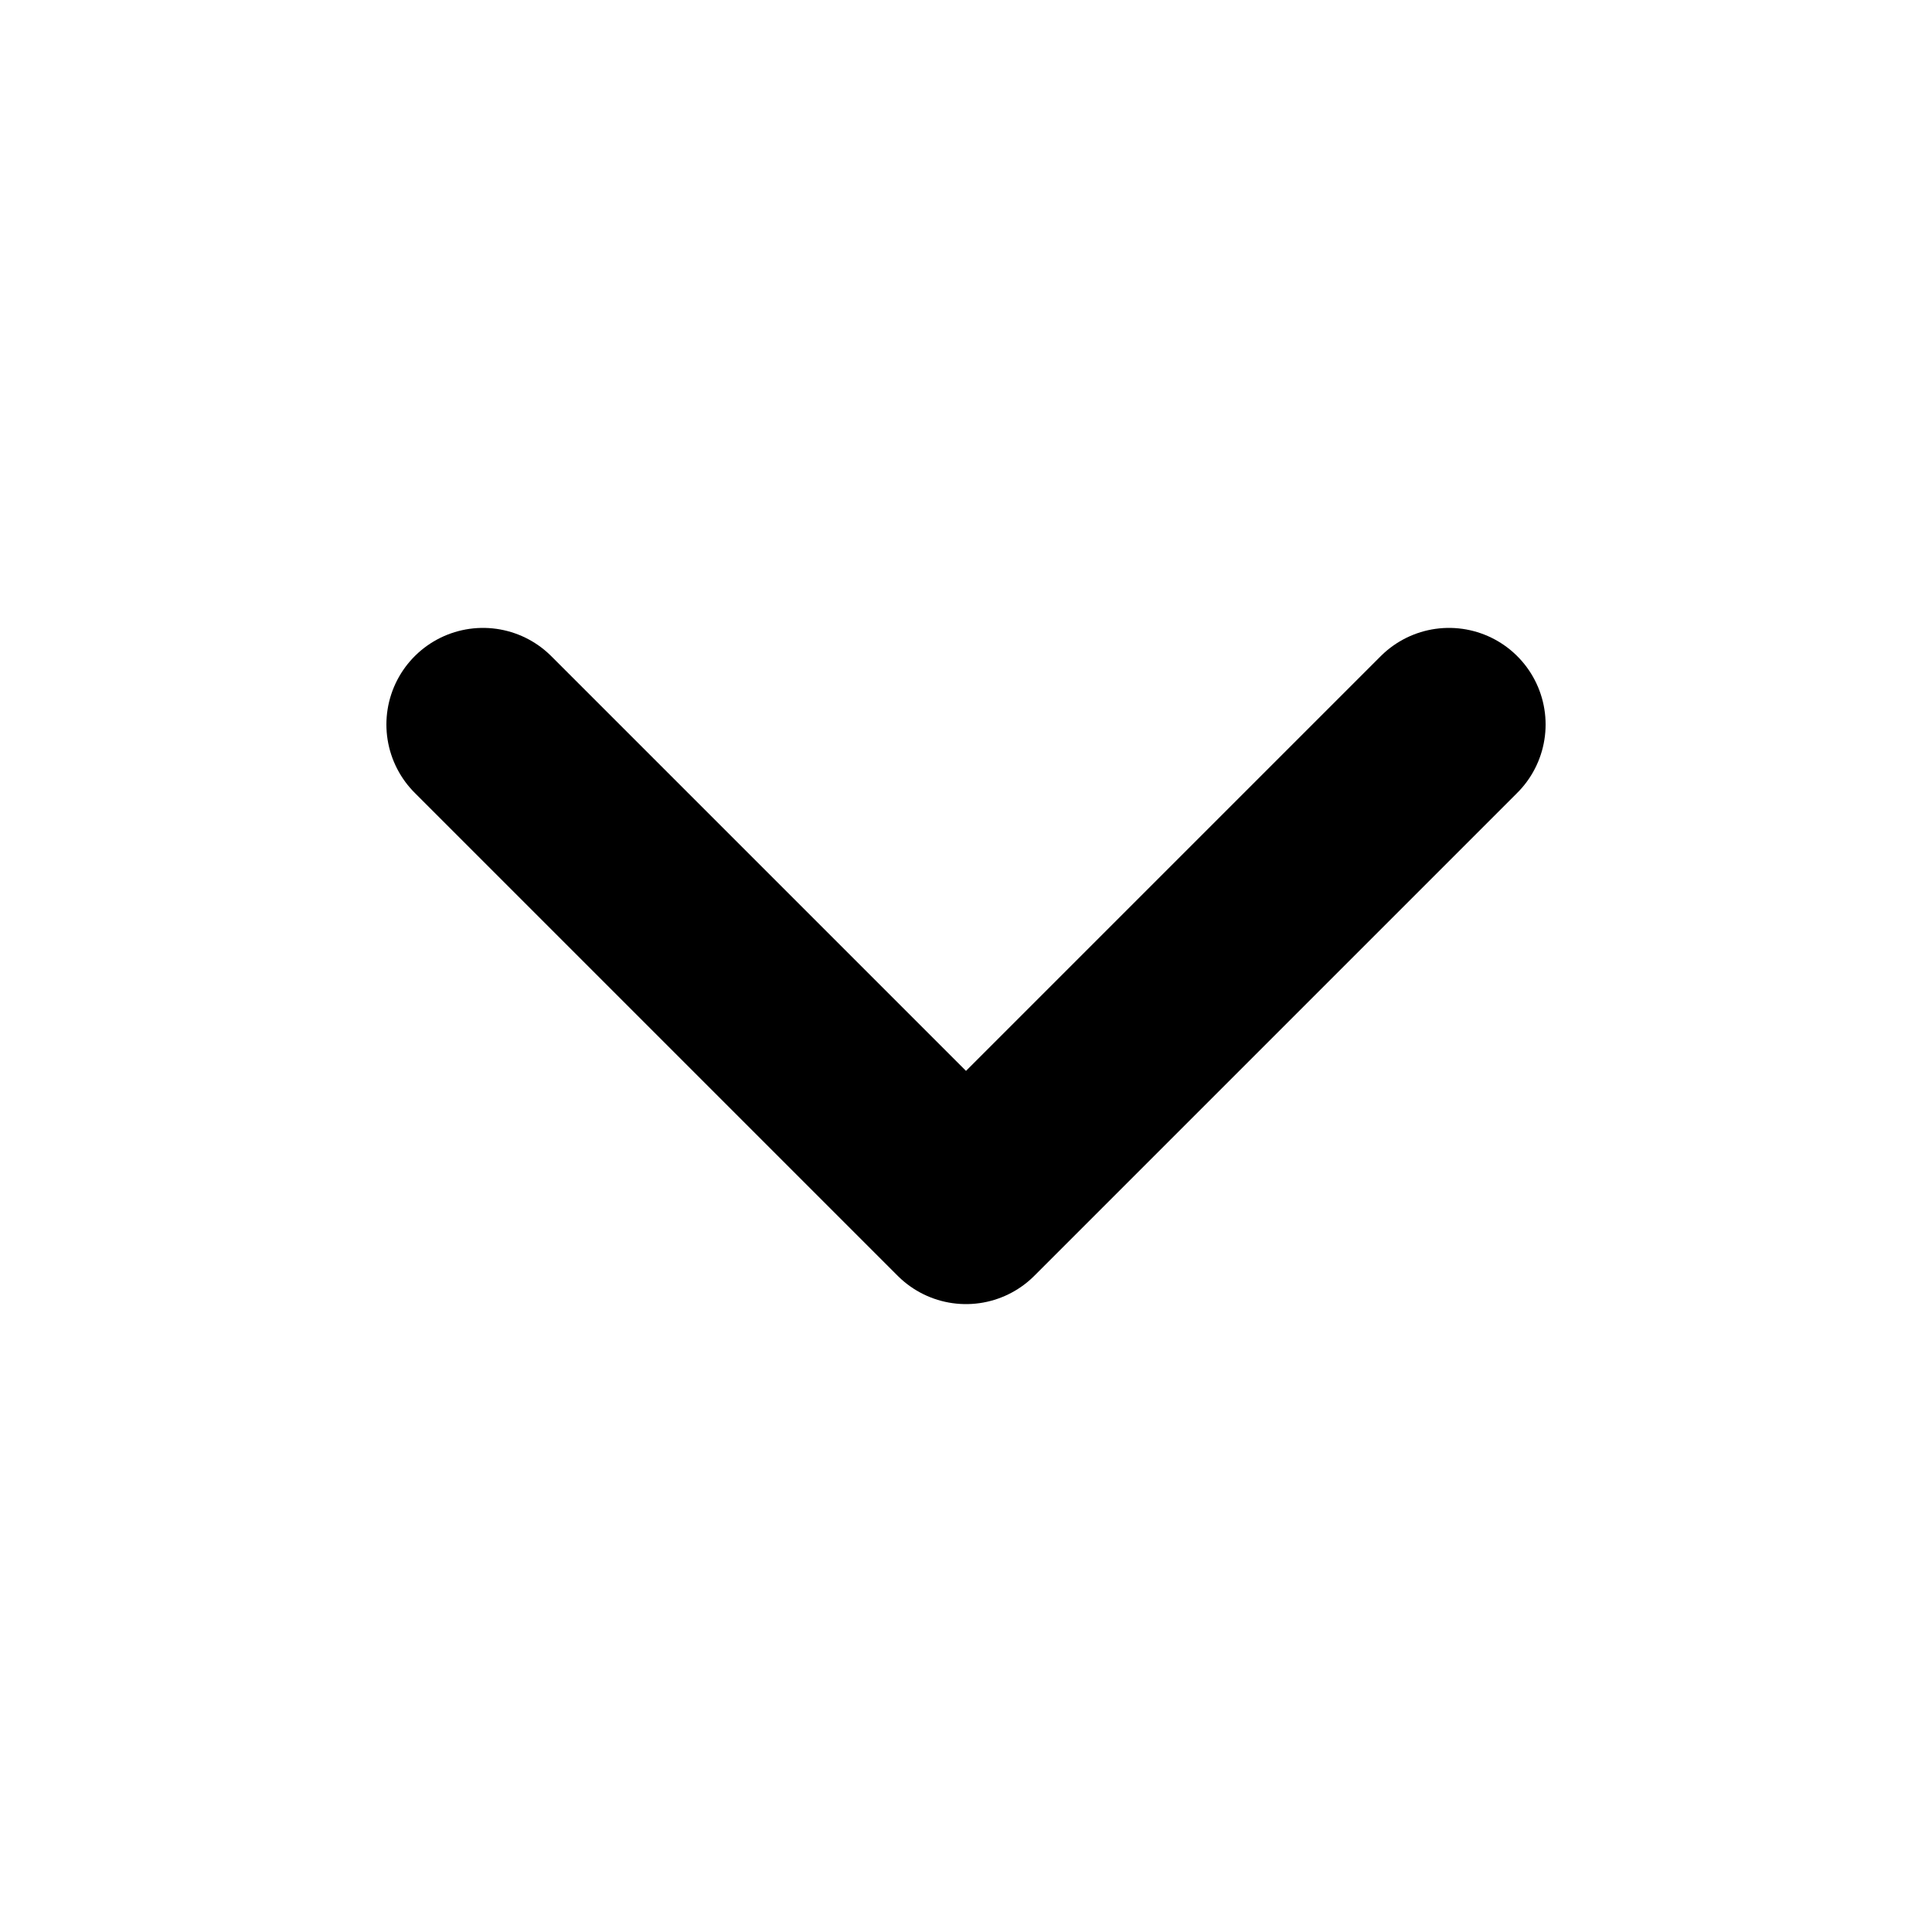
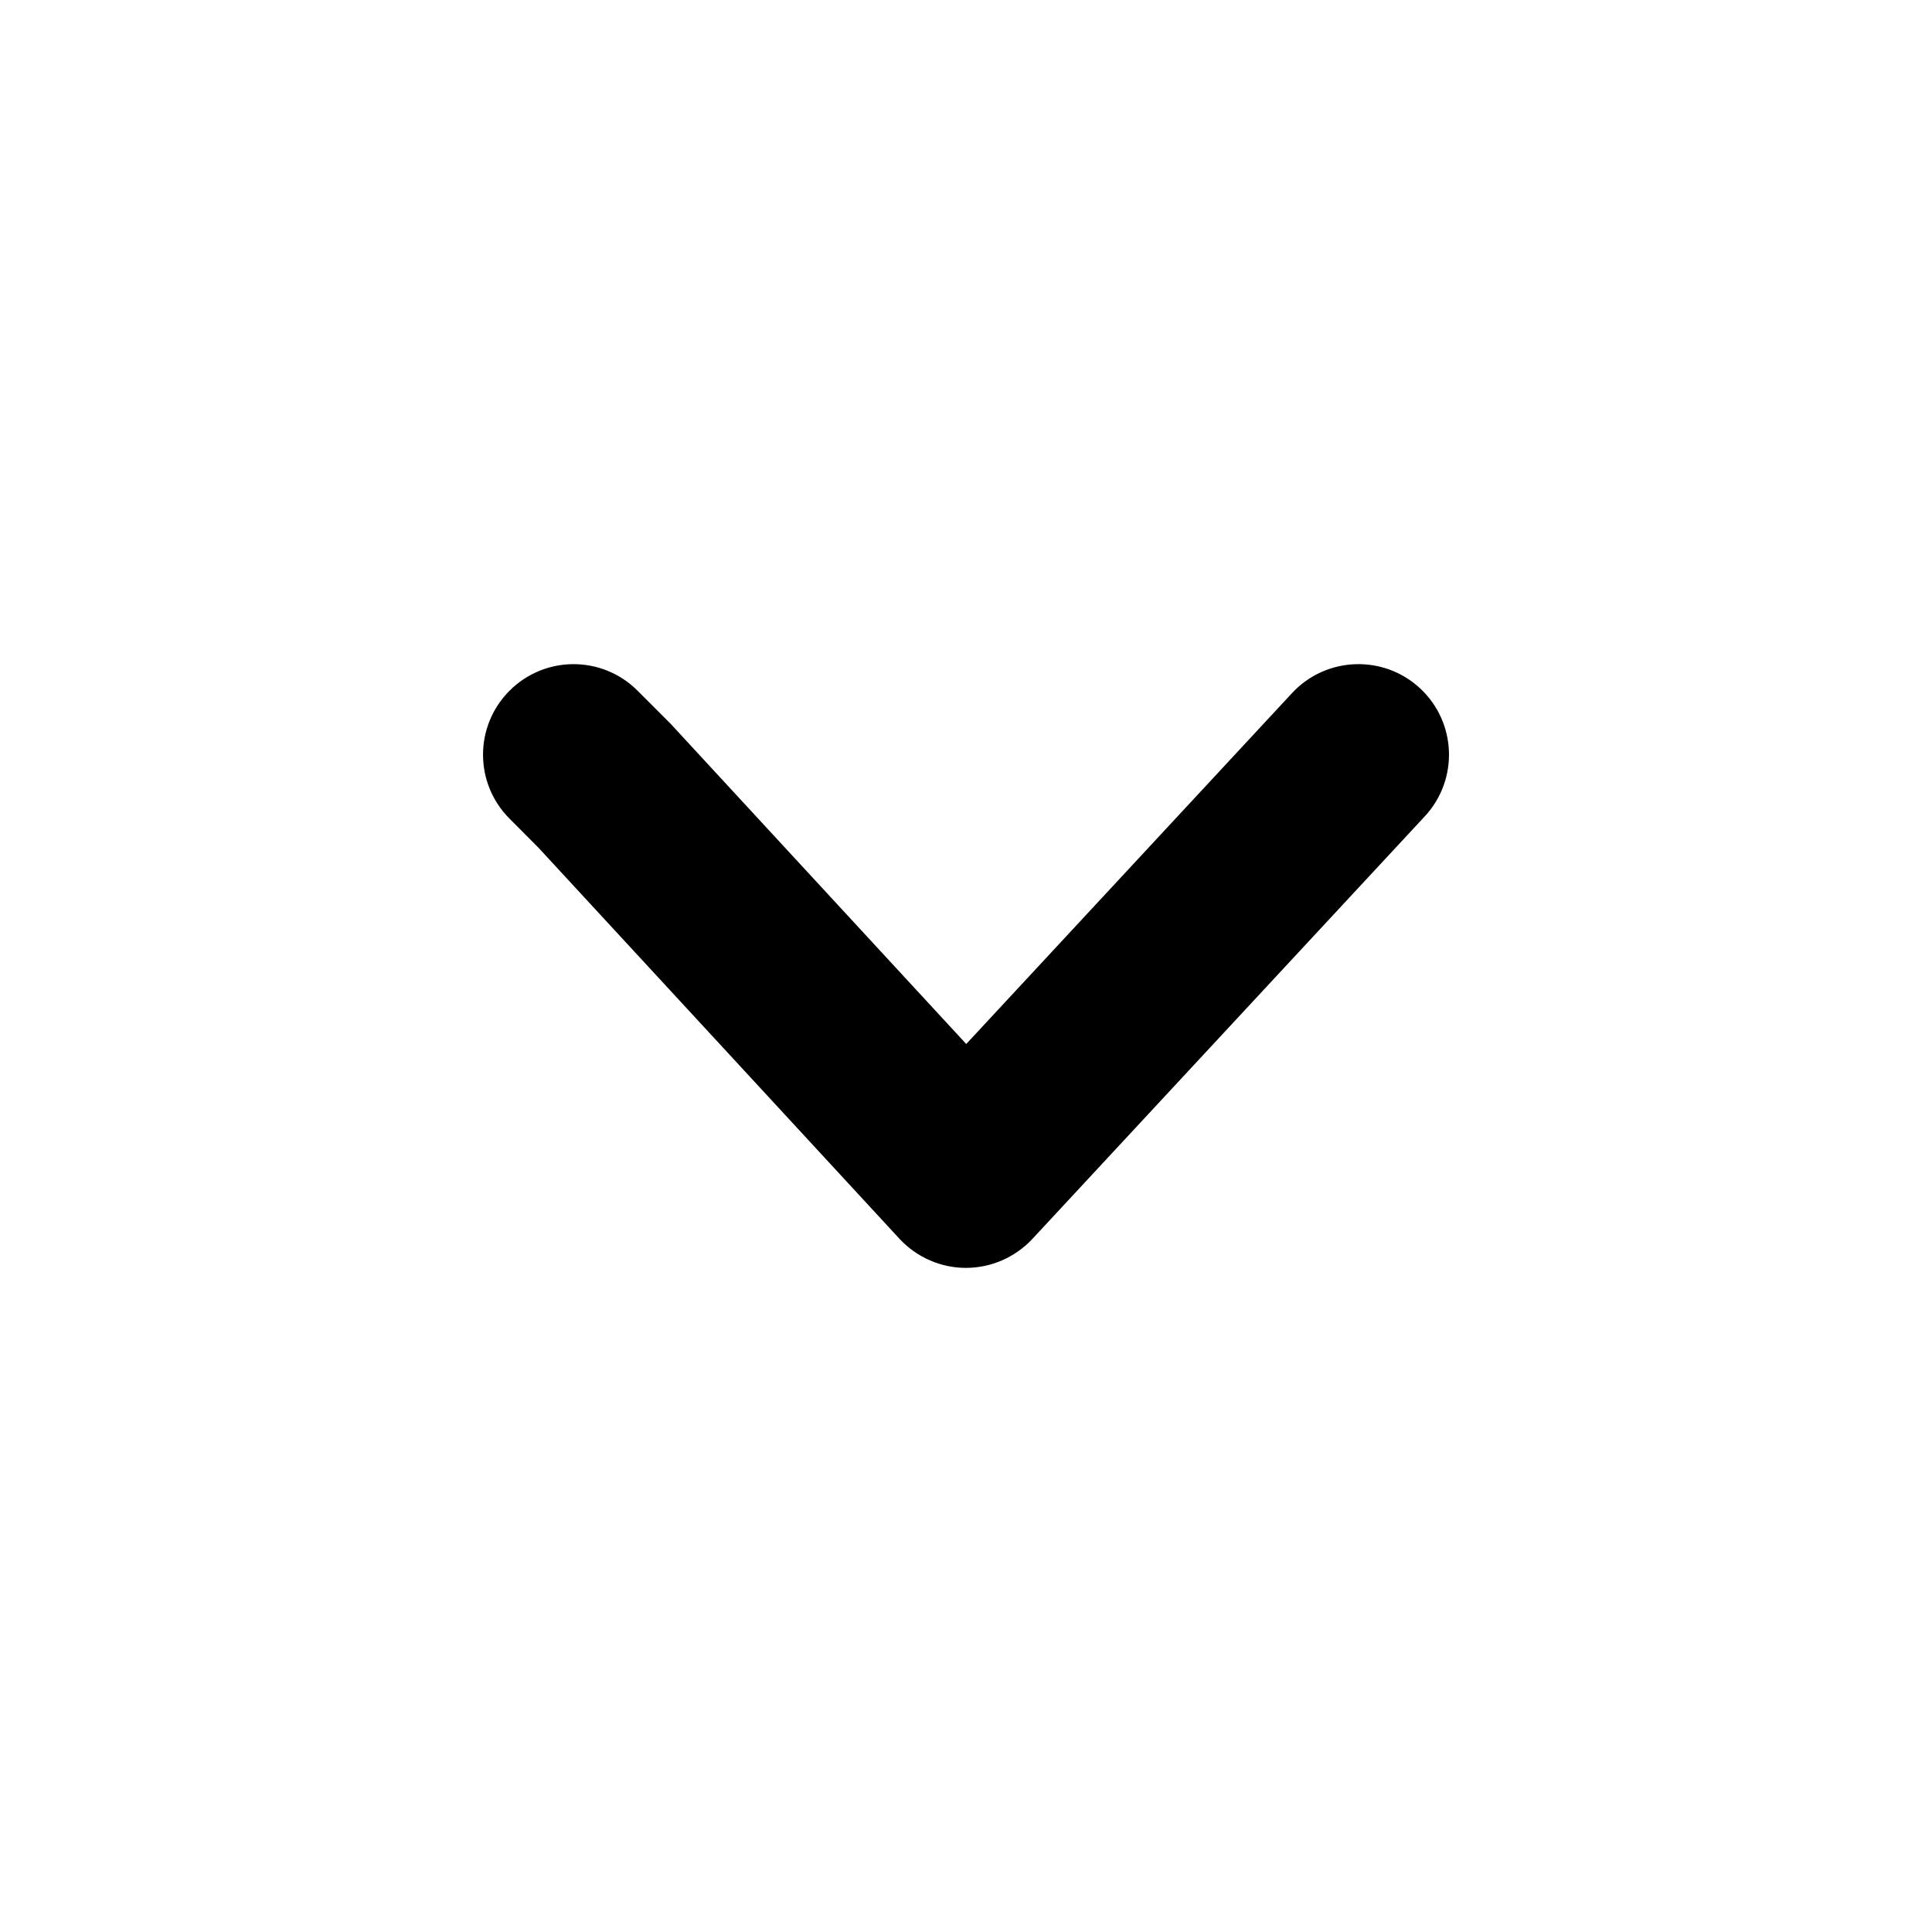
- <svg xmlns="http://www.w3.org/2000/svg" fill="none" stroke="currentColor" viewBox="0 0 20 20">
-   <path stroke-linecap="round" stroke-linejoin="round" stroke-width="2" d="m5 7.5 5 5 5-5" />
+ <svg xmlns="http://www.w3.org/2000/svg" width="16" height="16" viewBox="0 0 16 16" fill="currentColor">
+   <path fill-rule="evenodd" clip-rule="evenodd" d="M11.76 5.7C11.457 5.419 10.982 5.436 10.7 5.74L8.002 8.646L5.551 5.991C5.544 5.984 5.537 5.977 5.53 5.97L5.28 5.72C4.987 5.427 4.513 5.427 4.22 5.72C3.927 6.013 3.927 6.487 4.22 6.78L4.459 7.02L7.449 10.259C7.591 10.412 7.79 10.5 7.999 10.5C8.208 10.5 8.407 10.413 8.55 10.26L11.8 6.76C12.081 6.457 12.064 5.982 11.76 5.7Z" />
</svg>
